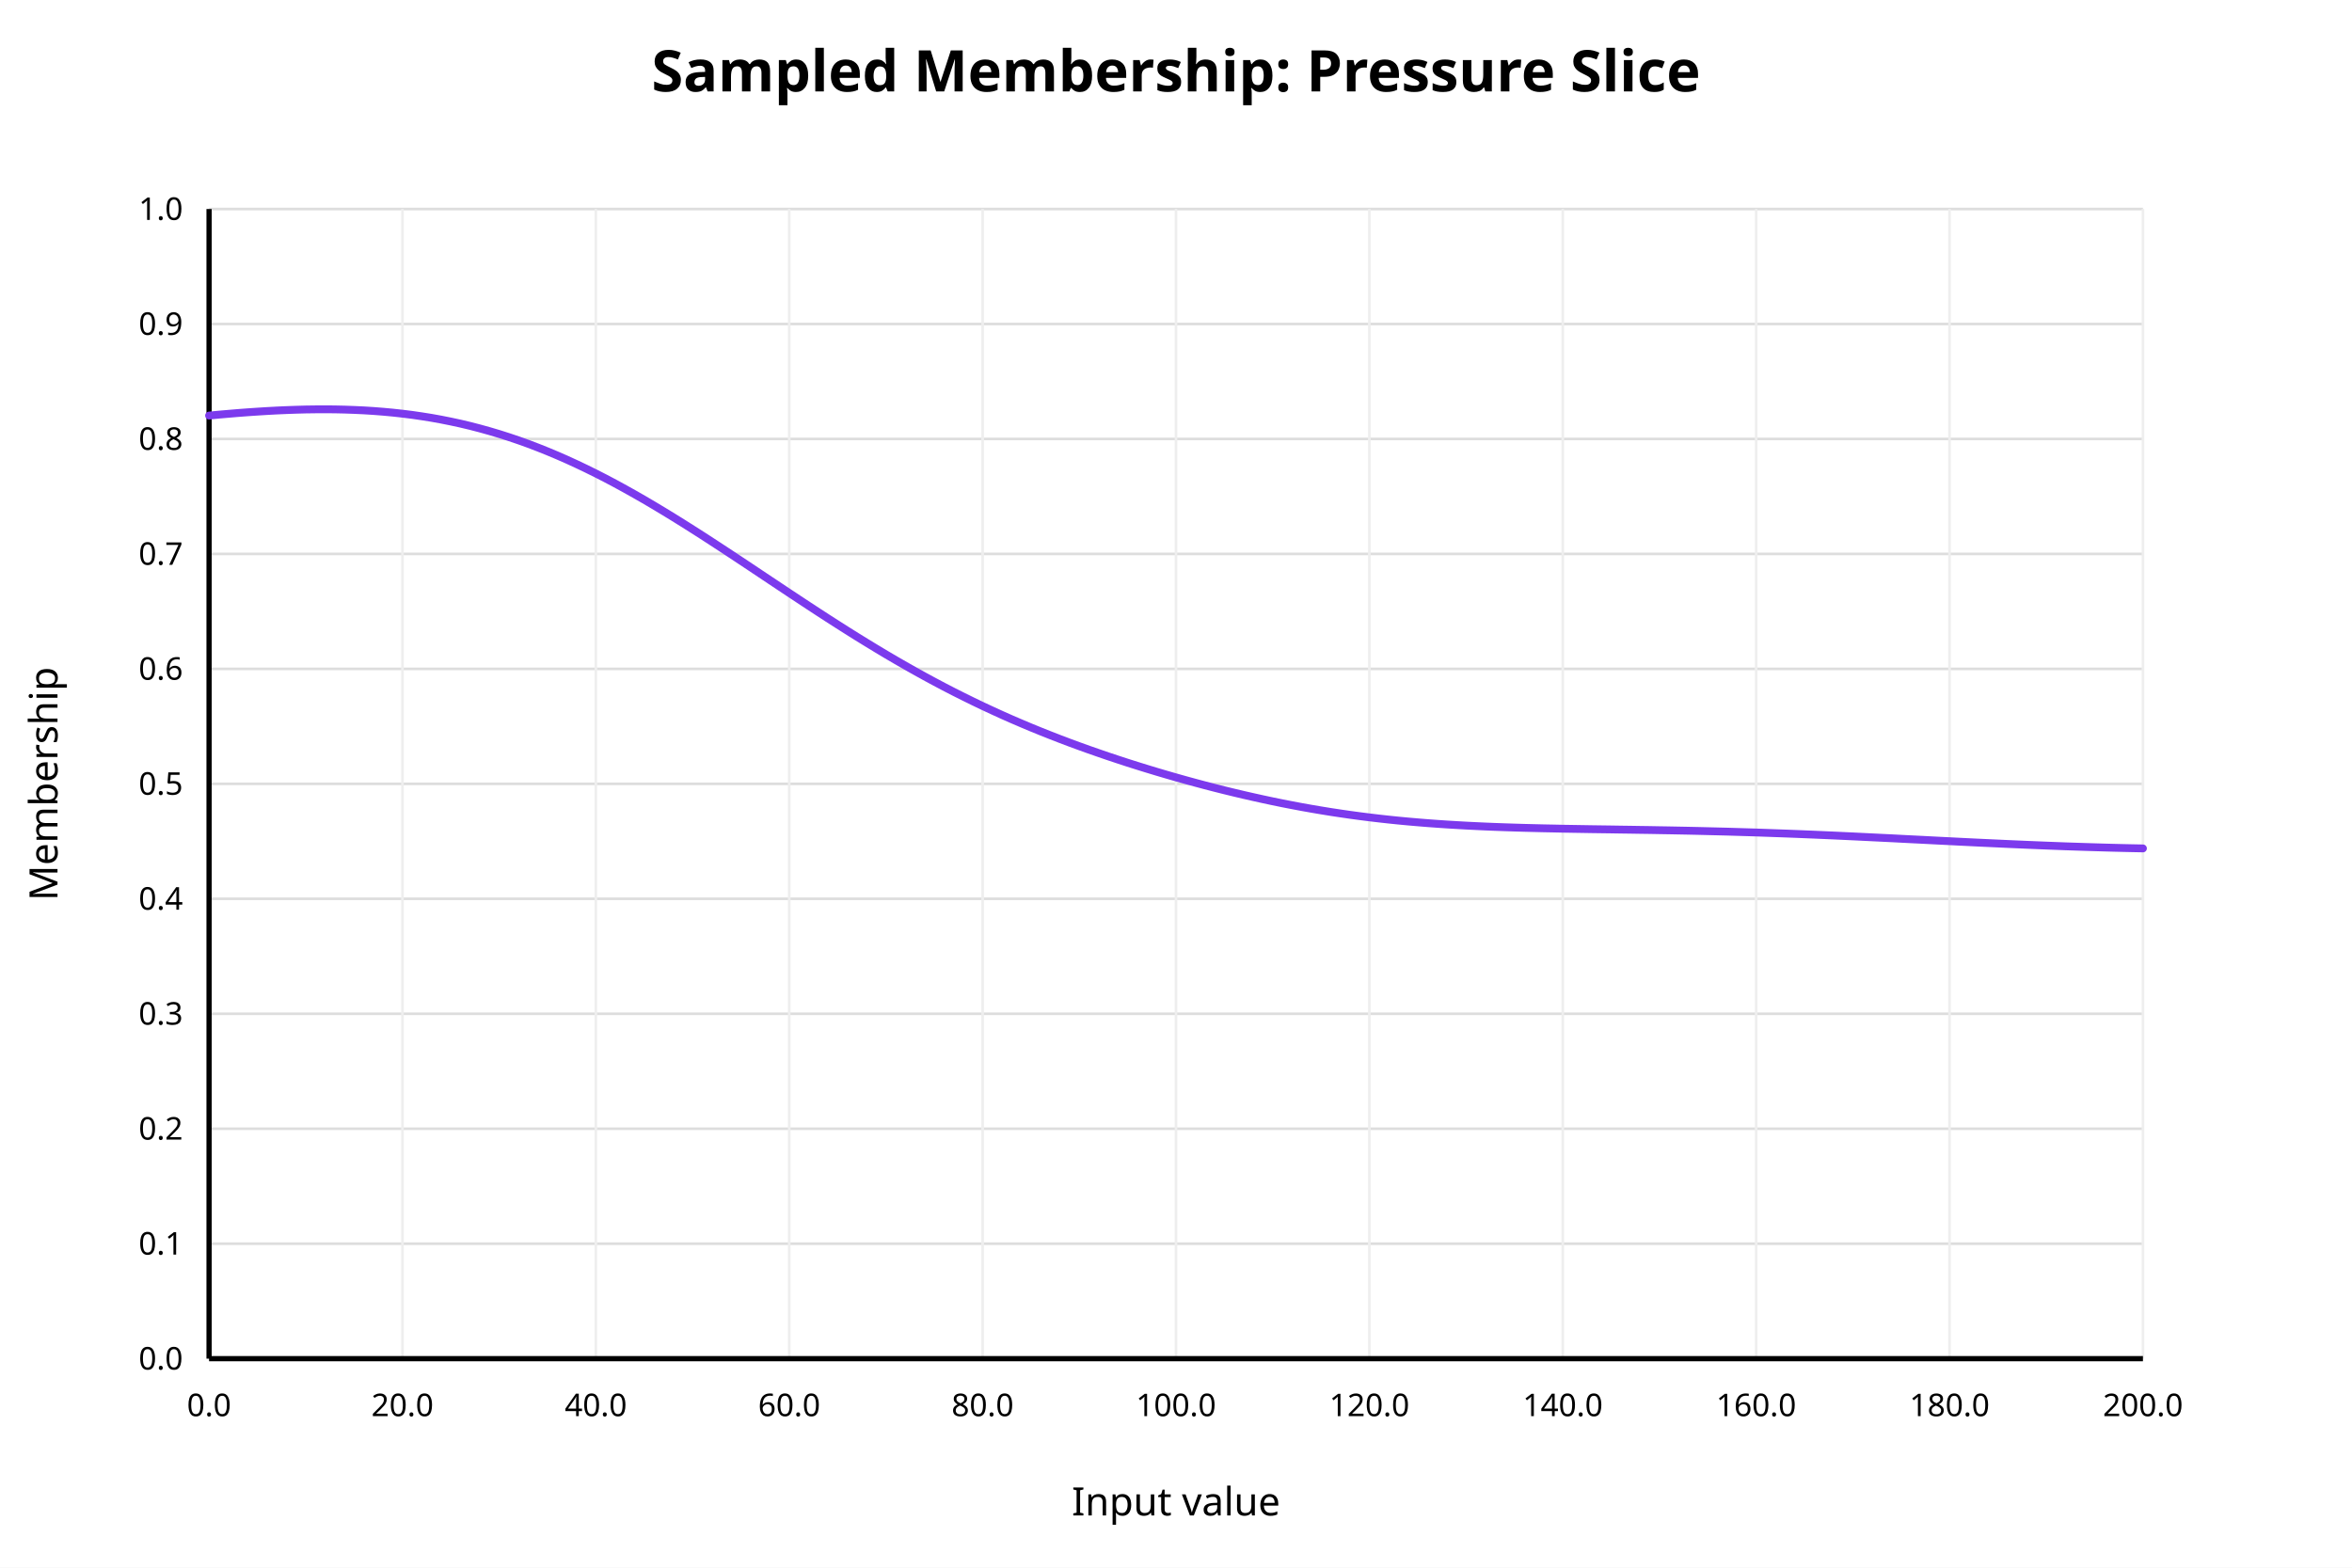
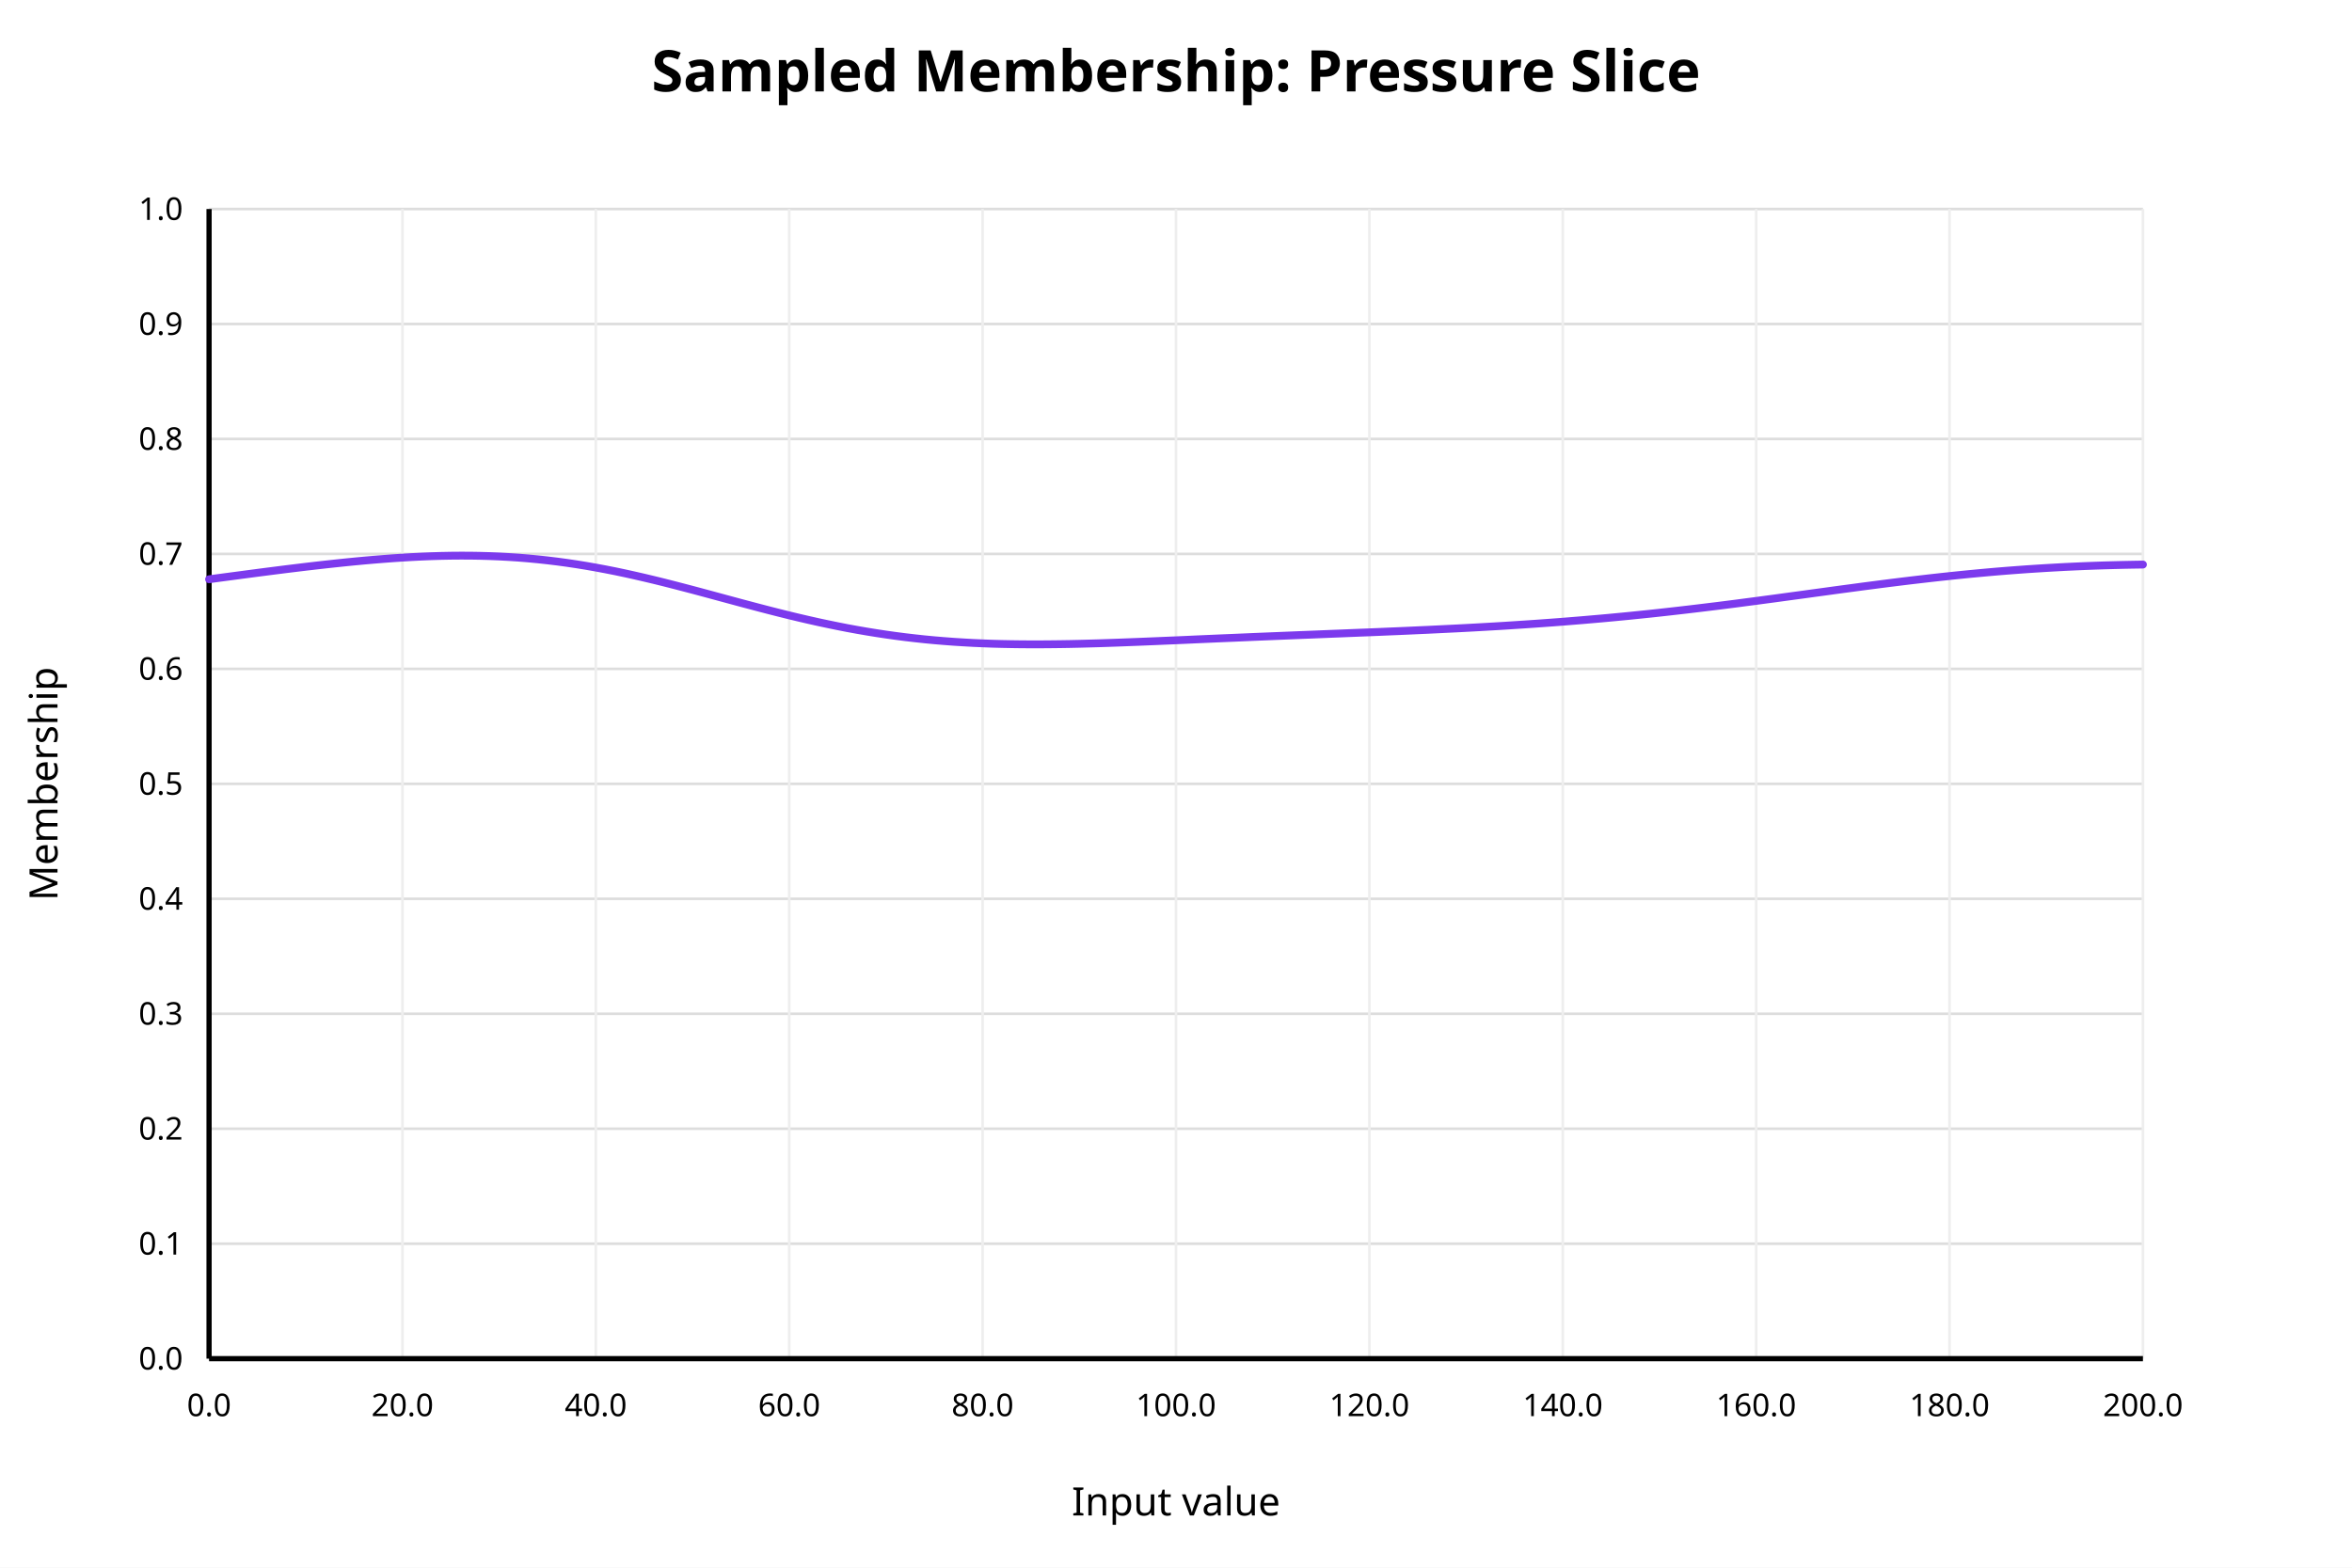
<svg xmlns="http://www.w3.org/2000/svg" width="900" height="600" viewBox="0 0 900 600">
  <rect x="0" y="0" width="900" height="600" fill="white" />
  <text x="450" y="35" text-anchor="middle" font-family="sans-serif" font-size="22" font-weight="bold" fill="black">Sampled Membership: Pressure Slice</text>
  <line x1="80" y1="520.00" x2="820" y2="520.00" stroke="#dddddd" stroke-width="1" />
  <text x="70" y="520.00" text-anchor="end" dominant-baseline="middle" font-family="sans-serif" font-size="12" fill="black">0.0</text>
  <line x1="80" y1="476.00" x2="820" y2="476.00" stroke="#dddddd" stroke-width="1" />
  <text x="70" y="476.00" text-anchor="end" dominant-baseline="middle" font-family="sans-serif" font-size="12" fill="black">0.1</text>
  <line x1="80" y1="432.00" x2="820" y2="432.00" stroke="#dddddd" stroke-width="1" />
  <text x="70" y="432.00" text-anchor="end" dominant-baseline="middle" font-family="sans-serif" font-size="12" fill="black">0.2</text>
  <line x1="80" y1="388.00" x2="820" y2="388.00" stroke="#dddddd" stroke-width="1" />
  <text x="70" y="388.00" text-anchor="end" dominant-baseline="middle" font-family="sans-serif" font-size="12" fill="black">0.3</text>
  <line x1="80" y1="344.00" x2="820" y2="344.00" stroke="#dddddd" stroke-width="1" />
  <text x="70" y="344.00" text-anchor="end" dominant-baseline="middle" font-family="sans-serif" font-size="12" fill="black">0.4</text>
  <line x1="80" y1="300.00" x2="820" y2="300.00" stroke="#dddddd" stroke-width="1" />
  <text x="70" y="300.00" text-anchor="end" dominant-baseline="middle" font-family="sans-serif" font-size="12" fill="black">0.5</text>
  <line x1="80" y1="256.00" x2="820" y2="256.00" stroke="#dddddd" stroke-width="1" />
  <text x="70" y="256.00" text-anchor="end" dominant-baseline="middle" font-family="sans-serif" font-size="12" fill="black">0.6</text>
  <line x1="80" y1="212.00" x2="820" y2="212.00" stroke="#dddddd" stroke-width="1" />
  <text x="70" y="212.00" text-anchor="end" dominant-baseline="middle" font-family="sans-serif" font-size="12" fill="black">0.7</text>
  <line x1="80" y1="168.00" x2="820" y2="168.00" stroke="#dddddd" stroke-width="1" />
  <text x="70" y="168.00" text-anchor="end" dominant-baseline="middle" font-family="sans-serif" font-size="12" fill="black">0.8</text>
  <line x1="80" y1="124.00" x2="820" y2="124.00" stroke="#dddddd" stroke-width="1" />
  <text x="70" y="124.00" text-anchor="end" dominant-baseline="middle" font-family="sans-serif" font-size="12" fill="black">0.9</text>
  <line x1="80" y1="80.00" x2="820" y2="80.00" stroke="#dddddd" stroke-width="1" />
  <text x="70" y="80.00" text-anchor="end" dominant-baseline="middle" font-family="sans-serif" font-size="12" fill="black">1.0</text>
  <line x1="80.00" y1="80" x2="80.00" y2="520" stroke="#eeeeee" stroke-width="1" />
  <text x="80.00" y="542" text-anchor="middle" font-family="sans-serif" font-size="12" fill="black">0.0</text>
  <line x1="154.00" y1="80" x2="154.00" y2="520" stroke="#eeeeee" stroke-width="1" />
  <text x="154.00" y="542" text-anchor="middle" font-family="sans-serif" font-size="12" fill="black">20.0</text>
  <line x1="228.00" y1="80" x2="228.00" y2="520" stroke="#eeeeee" stroke-width="1" />
  <text x="228.00" y="542" text-anchor="middle" font-family="sans-serif" font-size="12" fill="black">40.0</text>
  <line x1="302.00" y1="80" x2="302.00" y2="520" stroke="#eeeeee" stroke-width="1" />
  <text x="302.00" y="542" text-anchor="middle" font-family="sans-serif" font-size="12" fill="black">60.0</text>
  <line x1="376.00" y1="80" x2="376.00" y2="520" stroke="#eeeeee" stroke-width="1" />
  <text x="376.00" y="542" text-anchor="middle" font-family="sans-serif" font-size="12" fill="black">80.0</text>
  <line x1="450.00" y1="80" x2="450.00" y2="520" stroke="#eeeeee" stroke-width="1" />
  <text x="450.00" y="542" text-anchor="middle" font-family="sans-serif" font-size="12" fill="black">100.0</text>
  <line x1="524.00" y1="80" x2="524.00" y2="520" stroke="#eeeeee" stroke-width="1" />
  <text x="524.00" y="542" text-anchor="middle" font-family="sans-serif" font-size="12" fill="black">120.0</text>
  <line x1="598.00" y1="80" x2="598.00" y2="520" stroke="#eeeeee" stroke-width="1" />
  <text x="598.00" y="542" text-anchor="middle" font-family="sans-serif" font-size="12" fill="black">140.0</text>
  <line x1="672.00" y1="80" x2="672.00" y2="520" stroke="#eeeeee" stroke-width="1" />
  <text x="672.00" y="542" text-anchor="middle" font-family="sans-serif" font-size="12" fill="black">160.0</text>
  <line x1="746.00" y1="80" x2="746.00" y2="520" stroke="#eeeeee" stroke-width="1" />
  <text x="746.00" y="542" text-anchor="middle" font-family="sans-serif" font-size="12" fill="black">180.0</text>
  <line x1="820.00" y1="80" x2="820.00" y2="520" stroke="#eeeeee" stroke-width="1" />
  <text x="820.00" y="542" text-anchor="middle" font-family="sans-serif" font-size="12" fill="black">200.0</text>
  <line x1="80" y1="520" x2="820" y2="520" stroke="black" stroke-width="2" />
  <line x1="80" y1="80" x2="80" y2="520" stroke="black" stroke-width="2" />
  <text x="450" y="580" text-anchor="middle" font-family="sans-serif" font-size="15" fill="black">Input value</text>
  <text x="22" y="300" text-anchor="middle" font-family="sans-serif" font-size="15" fill="black" transform="rotate(-90 22 300)">Membership</text>
-   <polyline fill="none" stroke="#7c3aed" stroke-width="3" stroke-linejoin="round" stroke-linecap="round" points="80.00,159.05 83.70,158.70 87.40,158.38 91.10,158.07 94.80,157.79 98.50,157.54 102.20,157.31 105.90,157.11 109.60,156.95 113.30,156.82 117.00,156.72 120.70,156.67 124.40,156.65 128.10,156.68 131.80,156.76 135.50,156.89 139.20,157.06 142.90,157.29 146.60,157.58 150.30,157.92 154.00,158.33 157.70,158.79 161.40,159.33 165.10,159.92 168.80,160.59 172.50,161.33 176.20,162.13 179.90,163.01 183.60,163.97 187.30,165.00 191.00,166.10 194.70,167.28 198.40,168.53 202.10,169.86 205.80,171.27 209.50,172.75 213.20,174.30 216.90,175.92 220.60,177.62 224.30,179.38 228.00,181.21 231.70,183.10 235.40,185.06 239.10,187.08 242.80,189.15 246.50,191.27 250.20,193.45 253.90,195.67 257.60,197.93 261.30,200.23 265.00,202.57 268.70,204.93 272.40,207.33 276.10,209.75 279.80,212.18 283.50,214.63 287.20,217.09 290.90,219.56 294.60,222.03 298.30,224.49 302.00,226.95 305.70,229.40 309.40,231.84 313.10,234.26 316.80,236.66 320.50,239.03 324.20,241.38 327.90,243.70 331.60,245.98 335.30,248.23 339.00,250.45 342.70,252.62 346.40,254.75 350.10,256.84 353.80,258.89 357.50,260.89 361.20,262.85 364.90,264.76 368.60,266.62 372.30,268.44 376.00,270.22 379.70,271.94 383.40,273.63 387.10,275.27 390.80,276.86 394.50,278.42 398.20,279.93 401.90,281.40 405.60,282.84 409.30,284.24 413.00,285.60 416.70,286.93 420.40,288.22 424.10,289.49 427.80,290.72 431.50,291.93 435.20,293.10 438.90,294.25 442.60,295.37 446.30,296.46 450.00,297.53 453.70,298.57 457.40,299.58 461.10,300.57 464.80,301.53 468.50,302.46 472.20,303.36 475.90,304.24 479.60,305.08 483.30,305.90 487.00,306.69 490.70,307.45 494.40,308.17 498.10,308.87 501.80,309.53 505.50,310.16 509.20,310.76 512.90,311.32 516.60,311.86 520.30,312.36 524.00,312.83 527.70,313.27 531.40,313.68 535.10,314.06 538.80,314.41 542.50,314.73 546.20,315.03 549.90,315.30 553.60,315.55 557.30,315.77 561.00,315.98 564.70,316.16 568.40,316.33 572.10,316.48 575.80,316.61 579.50,316.73 583.20,316.84 586.90,316.93 590.60,317.02 594.30,317.09 598.00,317.17 601.70,317.23 605.40,317.29 609.10,317.35 612.80,317.40 616.50,317.45 620.20,317.51 623.90,317.56 627.60,317.62 631.30,317.67 635.00,317.74 638.70,317.80 642.40,317.87 646.10,317.94 649.80,318.02 653.50,318.11 657.20,318.20 660.90,318.29 664.60,318.40 668.30,318.51 672.00,318.62 675.70,318.75 679.40,318.88 683.10,319.01 686.80,319.15 690.50,319.30 694.20,319.45 697.90,319.61 701.60,319.77 705.30,319.94 709.00,320.11 712.70,320.29 716.40,320.47 720.10,320.65 723.80,320.83 727.50,321.02 731.20,321.21 734.90,321.39 738.60,321.58 742.30,321.77 746.00,321.95 749.70,322.14 753.40,322.32 757.10,322.50 760.80,322.67 764.50,322.84 768.20,323.01 771.90,323.17 775.60,323.33 779.30,323.48 783.00,323.63 786.70,323.77 790.40,323.91 794.10,324.03 797.80,324.15 801.50,324.26 805.20,324.37 808.90,324.47 812.60,324.56 816.30,324.64 820.00,324.71" />
+   <polyline fill="none" stroke="#7c3aed" stroke-width="3" stroke-linejoin="round" stroke-linecap="round" points="80.00,221.70 83.70,221.20 87.40,220.71 91.10,220.22 94.80,219.73 98.50,219.24 102.20,218.76 105.90,218.29 109.60,217.82 113.30,217.37 117.00,216.92 120.70,216.49 124.40,216.07 128.10,215.67 131.80,215.28 135.50,214.91 139.20,214.56 142.90,214.24 146.60,213.94 150.30,213.66 154.00,213.42 157.70,213.20 161.40,213.02 165.10,212.87 168.80,212.76 172.50,212.69 176.20,212.66 179.90,212.67 183.60,212.73 187.30,212.83 191.00,212.98 194.70,213.18 198.40,213.42 202.10,213.72 205.80,214.07 209.50,214.47 213.20,214.92 216.90,215.42 220.60,215.97 224.30,216.57 228.00,217.22 231.70,217.91 235.40,218.64 239.10,219.42 242.80,220.24 246.50,221.09 250.20,221.97 253.90,222.88 257.60,223.82 261.30,224.78 265.00,225.75 268.70,226.74 272.40,227.74 276.10,228.74 279.80,229.74 283.50,230.74 287.20,231.72 290.90,232.70 294.60,233.66 298.30,234.60 302.00,235.52 305.70,236.41 309.40,237.27 313.10,238.10 316.80,238.89 320.50,239.65 324.20,240.38 327.90,241.06 331.60,241.70 335.30,242.30 339.00,242.86 342.70,243.38 346.40,243.86 350.10,244.29 353.80,244.69 357.50,245.04 361.20,245.35 364.90,245.63 368.60,245.86 372.30,246.07 376.00,246.23 379.70,246.37 383.40,246.47 387.10,246.54 390.80,246.59 394.50,246.61 398.20,246.61 401.90,246.58 405.60,246.54 409.30,246.48 413.00,246.40 416.70,246.30 420.40,246.20 424.10,246.08 427.80,245.95 431.50,245.81 435.20,245.67 438.90,245.52 442.60,245.37 446.30,245.21 450.00,245.06 453.70,244.90 457.40,244.73 461.10,244.57 464.80,244.41 468.50,244.25 472.20,244.10 475.90,243.94 479.60,243.78 483.30,243.63 487.00,243.48 490.70,243.33 494.40,243.18 498.10,243.03 501.80,242.89 505.50,242.74 509.20,242.59 512.90,242.45 516.60,242.30 520.30,242.15 524.00,242.01 527.70,241.86 531.40,241.70 535.10,241.55 538.80,241.39 542.50,241.22 546.20,241.06 549.90,240.88 553.60,240.70 557.30,240.52 561.00,240.33 564.70,240.13 568.40,239.92 572.10,239.71 575.80,239.49 579.50,239.25 583.20,239.01 586.90,238.76 590.60,238.50 594.30,238.23 598.00,237.95 601.70,237.65 605.40,237.35 609.10,237.03 612.80,236.71 616.50,236.37 620.20,236.02 623.90,235.66 627.60,235.28 631.30,234.90 635.00,234.50 638.70,234.09 642.40,233.67 646.10,233.24 649.80,232.80 653.50,232.35 657.20,231.90 660.90,231.43 664.60,230.96 668.30,230.47 672.00,229.99 675.70,229.49 679.40,229.00 683.10,228.49 686.80,227.99 690.50,227.49 694.20,226.98 697.90,226.48 701.60,225.97 705.30,225.47 709.00,224.98 712.70,224.48 716.40,224.00 720.10,223.52 723.80,223.05 727.50,222.59 731.20,222.14 734.90,221.71 738.60,221.28 742.30,220.87 746.00,220.47 749.70,220.09 753.40,219.72 757.10,219.37 760.80,219.03 764.50,218.71 768.20,218.41 771.90,218.13 775.60,217.86 779.30,217.62 783.00,217.39 786.70,217.18 790.40,216.98 794.10,216.81 797.80,216.65 801.50,216.51 805.20,216.39 808.90,216.29 812.60,216.20 816.30,216.13 820.00,216.07" />
</svg>
